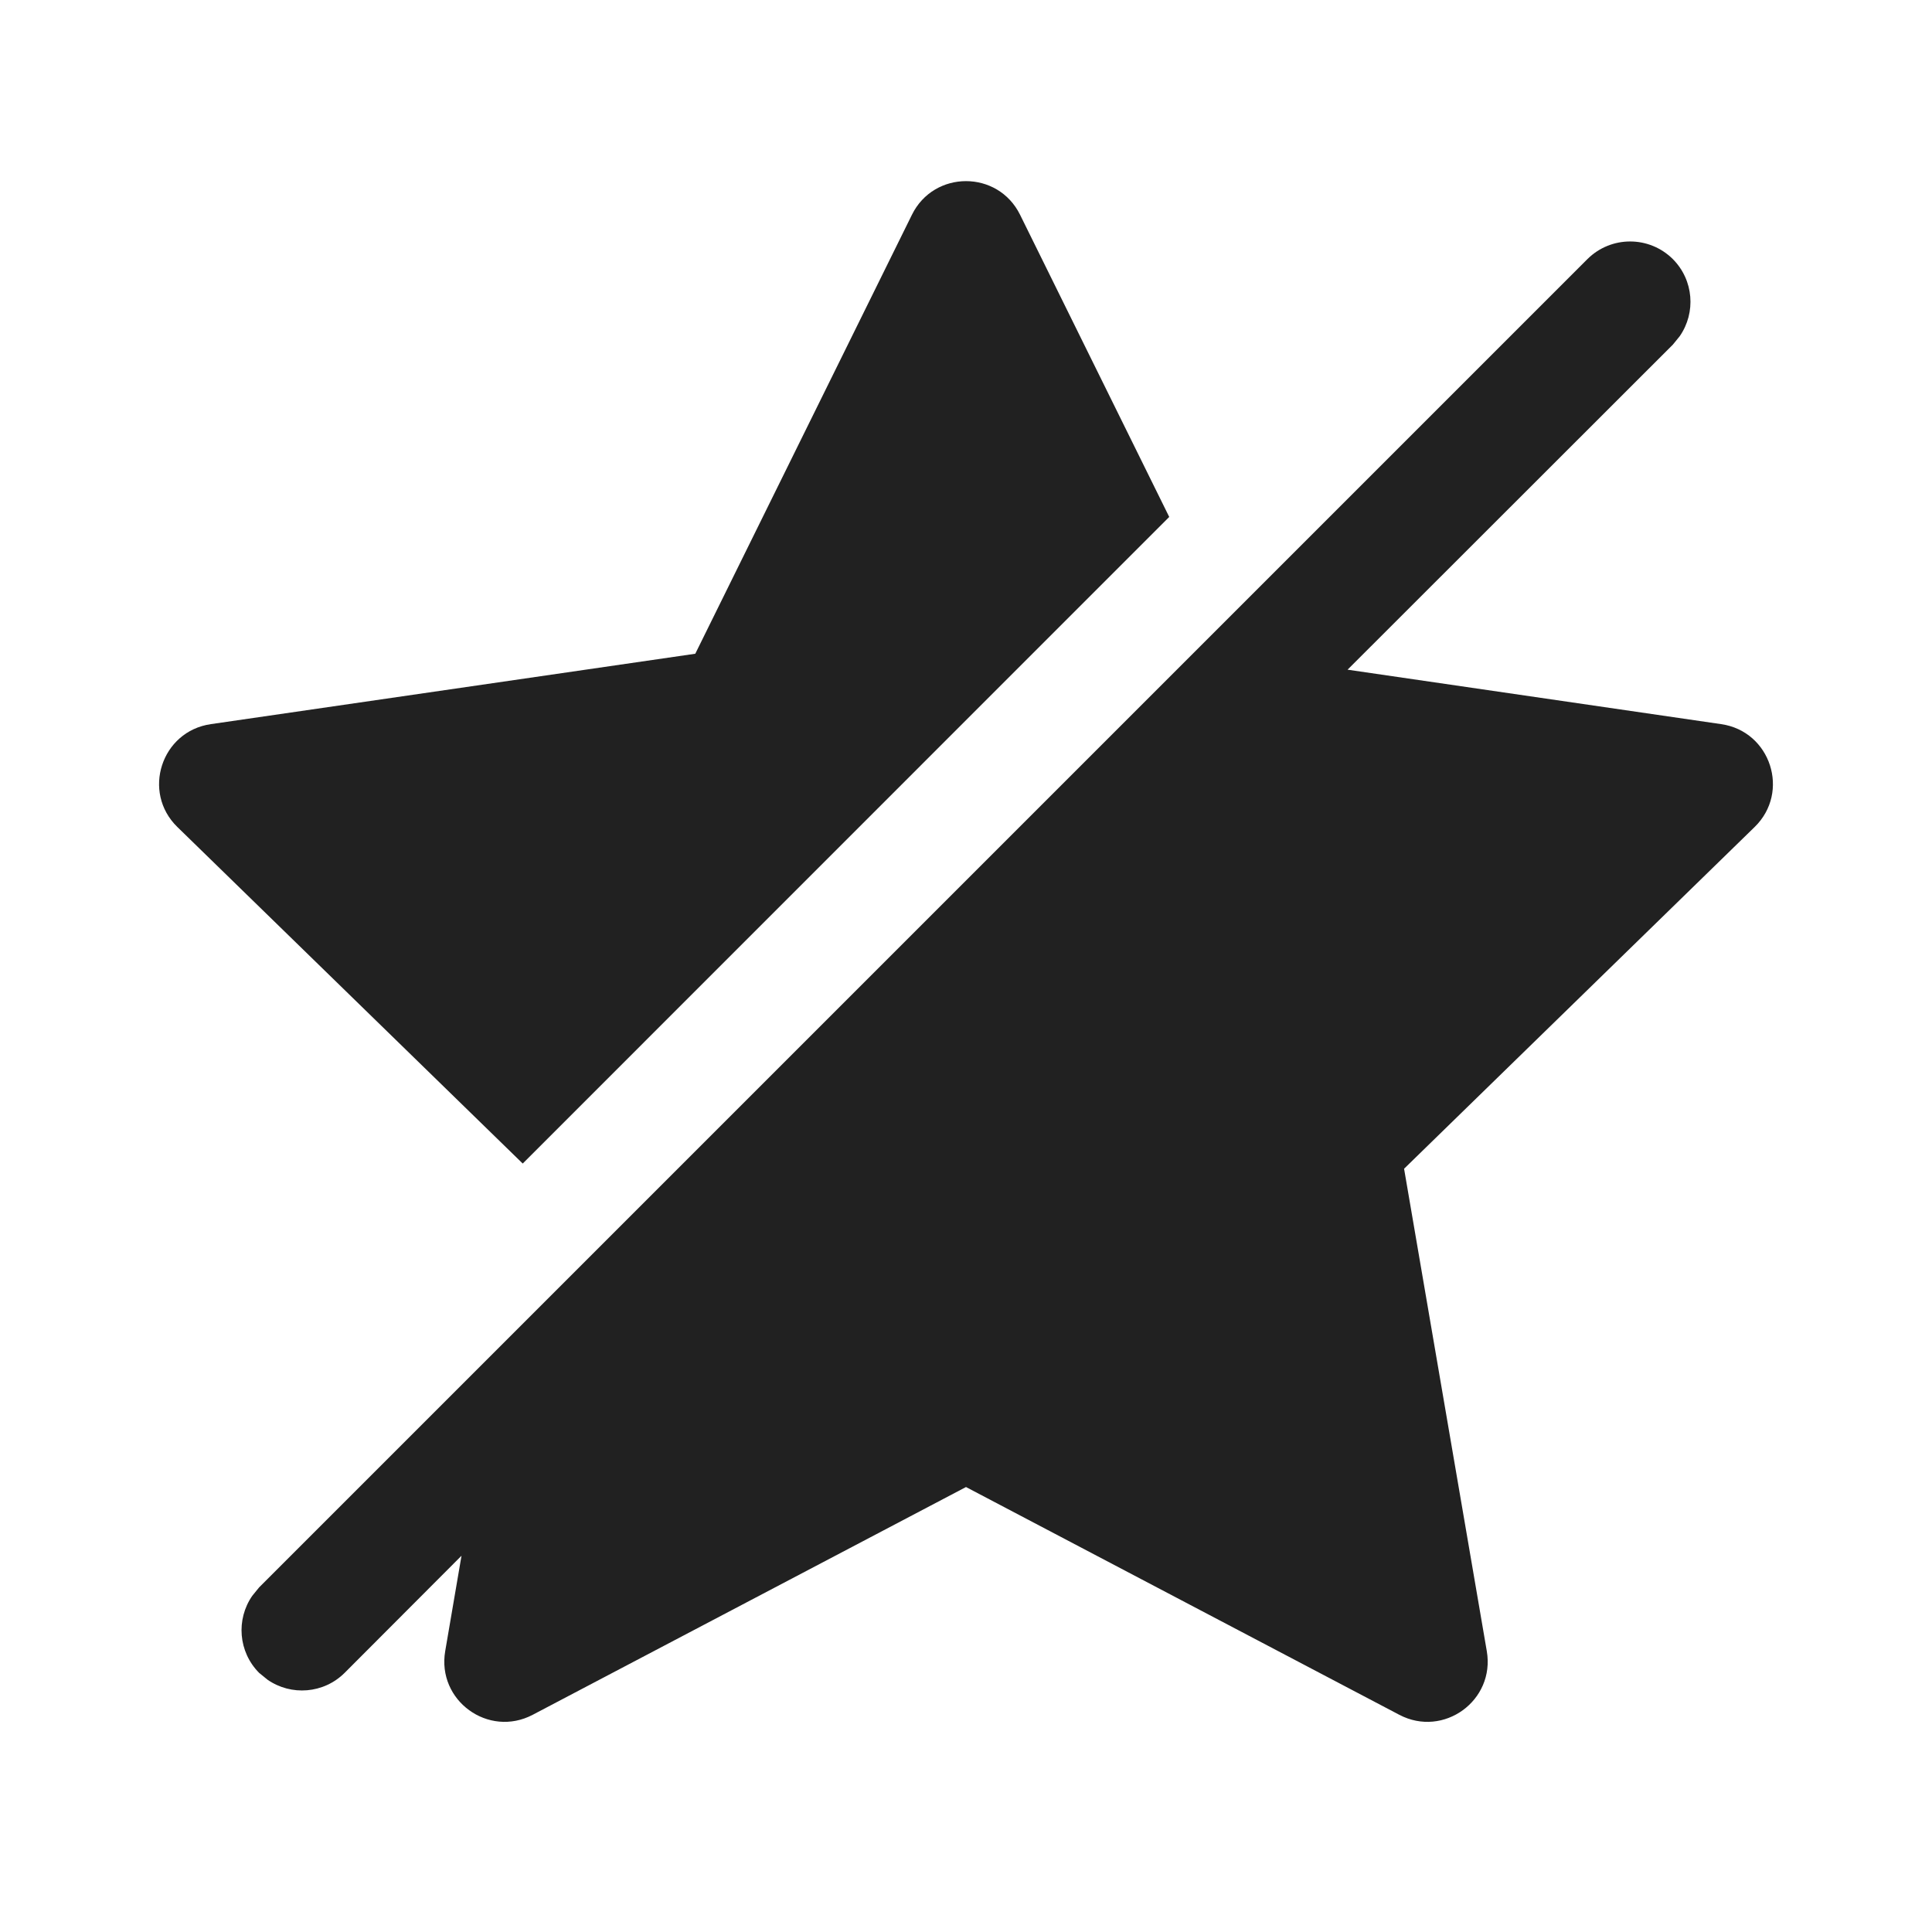
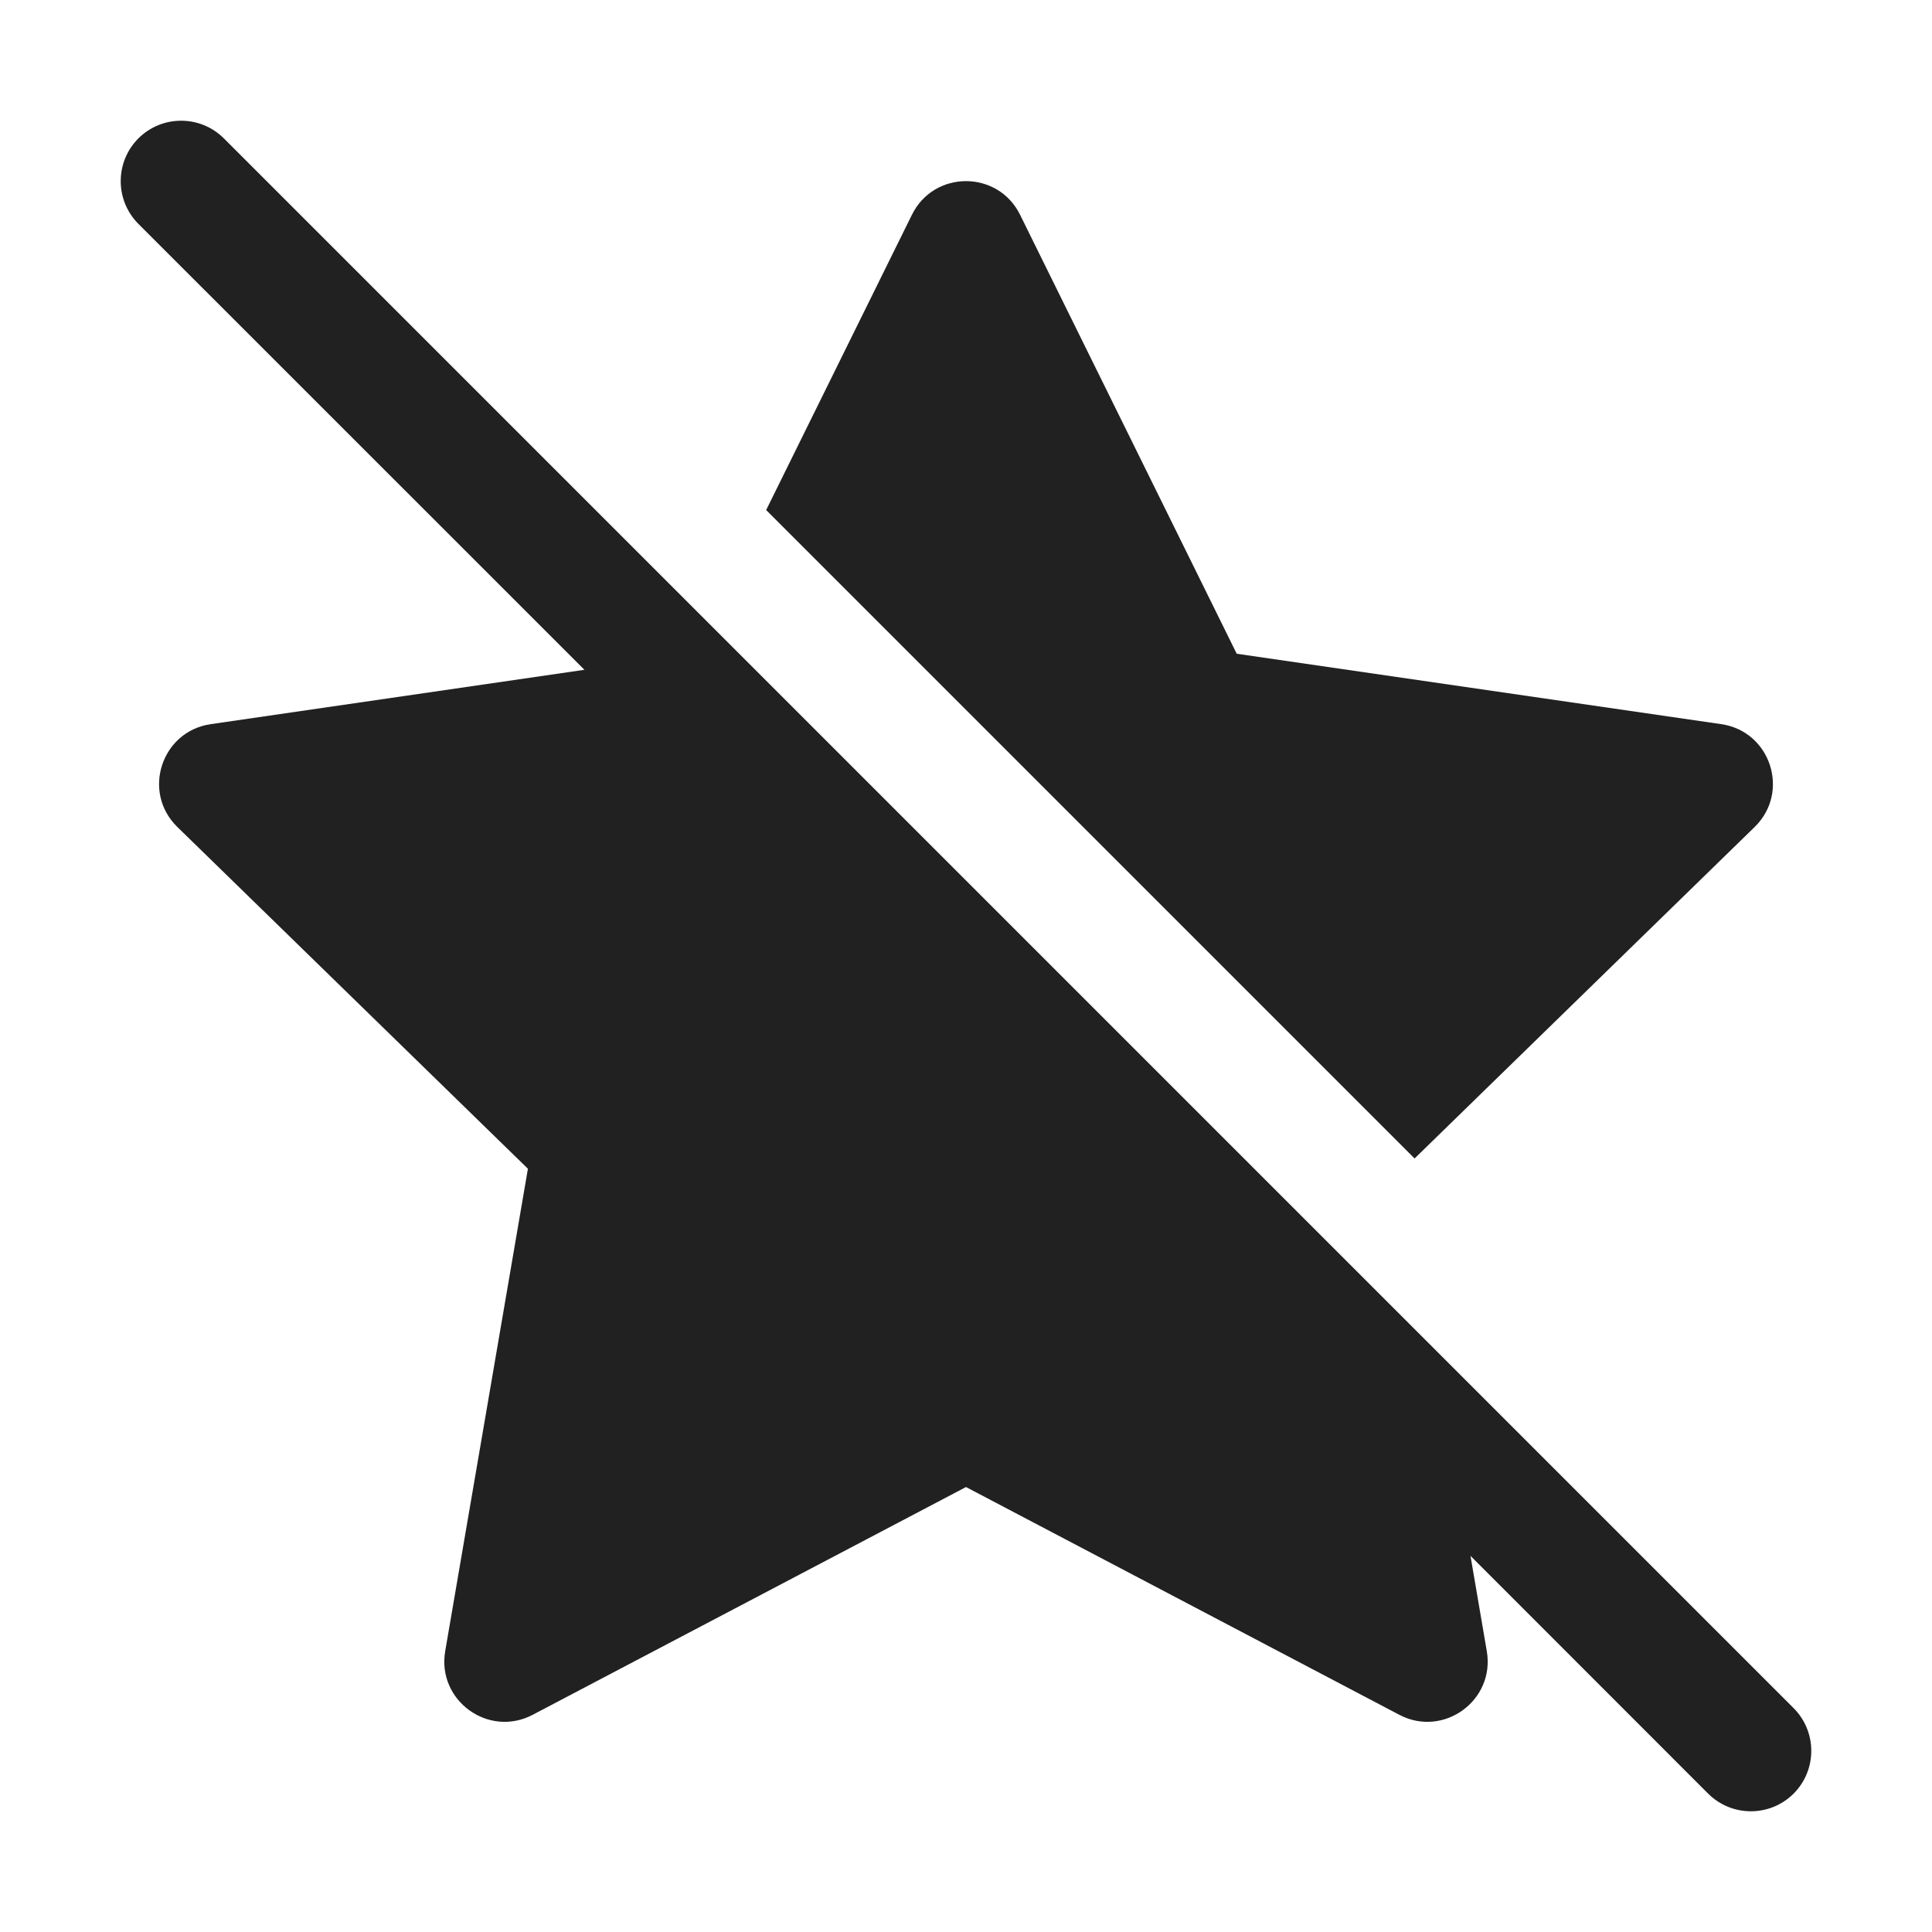
- <svg xmlns="http://www.w3.org/2000/svg" width="16px" height="16px" viewBox="0 0 16 16" version="1.1">
-   <g id="🔍-Product-Icons" stroke="none" stroke-width="1" fill="none" fill-rule="evenodd">
-     <g id="ic_fluent_star_off_16_filled" fill="#212121" fill-rule="nonzero">
-       <path d="M2.146,13.146 L13.146,2.146 C13.342,1.951 13.658,1.951 13.854,2.146 C14.027,2.32 14.046,2.589 13.911,2.784 L13.854,2.854 L11.16,5.546 L14.254,5.997 C14.664,6.056 14.828,6.56 14.531,6.849 L11.628,9.679 L12.313,13.674 C12.383,14.083 11.955,14.394 11.588,14.201 L8,12.315 L4.412,14.201 C4.045,14.394 3.617,14.083 3.687,13.674 L3.822,12.884 L2.854,13.854 C2.68,14.027 2.411,14.046 2.216,13.911 L2.146,13.854 C1.973,13.68 1.954,13.411 2.089,13.216 L2.146,13.146 L13.146,2.146 L2.146,13.146 Z M8.448,1.779 L9.683,4.281 L4.329,9.636 L1.469,6.849 C1.172,6.56 1.336,6.056 1.746,5.997 L5.758,5.414 L7.552,1.779 C7.735,1.407 8.265,1.407 8.448,1.779 Z" id="🎨-Color" />
-     </g>
-   </g>
+ <svg xmlns="http://www.w3.org/2000/svg" width="16" height="16" viewBox="0 0 16 16" fill="none">
+   <path d="M12.178 12.885L14.146 14.854C14.342 15.049 14.658 15.049 14.854 14.854C15.049 14.658 15.049 14.342 14.854 14.146L1.854 1.146C1.658 0.951 1.342 0.951 1.146 1.146C0.951 1.342 0.951 1.658 1.146 1.854L4.84 5.547L1.746 5.997C1.336 6.056 1.172 6.56 1.469 6.849L4.372 9.679L3.687 13.674C3.617 14.082 4.045 14.394 4.412 14.201L8 12.315L11.588 14.201C11.955 14.394 12.383 14.082 12.313 13.674L12.178 12.885Z" fill="#212121" />
+   <path d="M14.531 6.849L11.715 9.594L6.345 4.224L7.552 1.779C7.735 1.407 8.265 1.407 8.448 1.779L10.242 5.414L14.254 5.997C14.664 6.056 14.828 6.56 14.531 6.849Z" fill="#212121" />
</svg>
